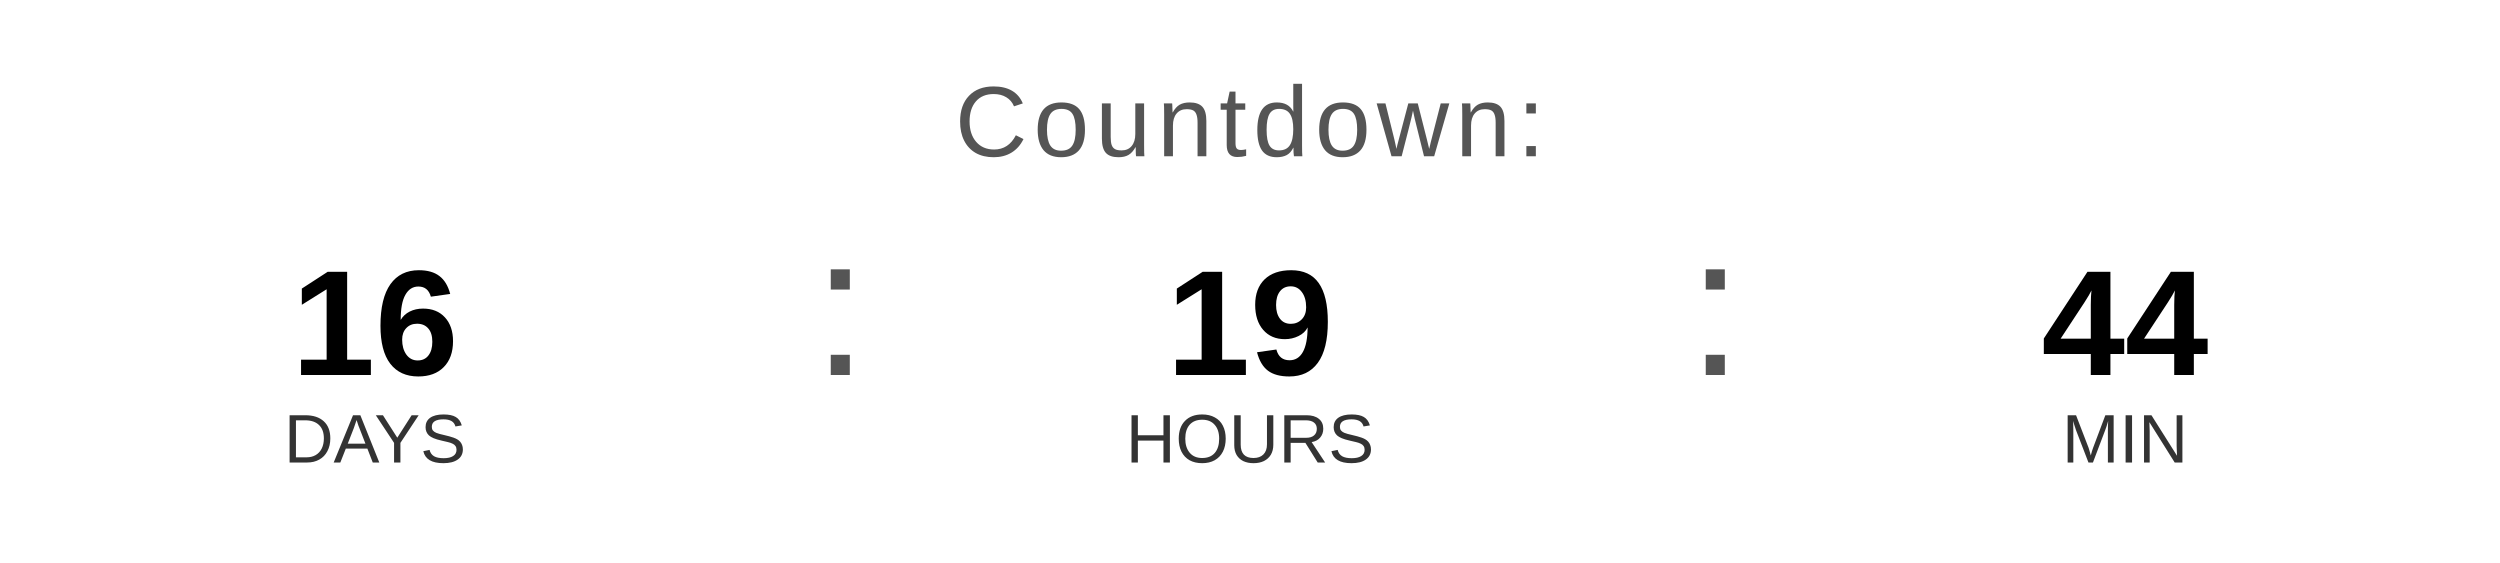
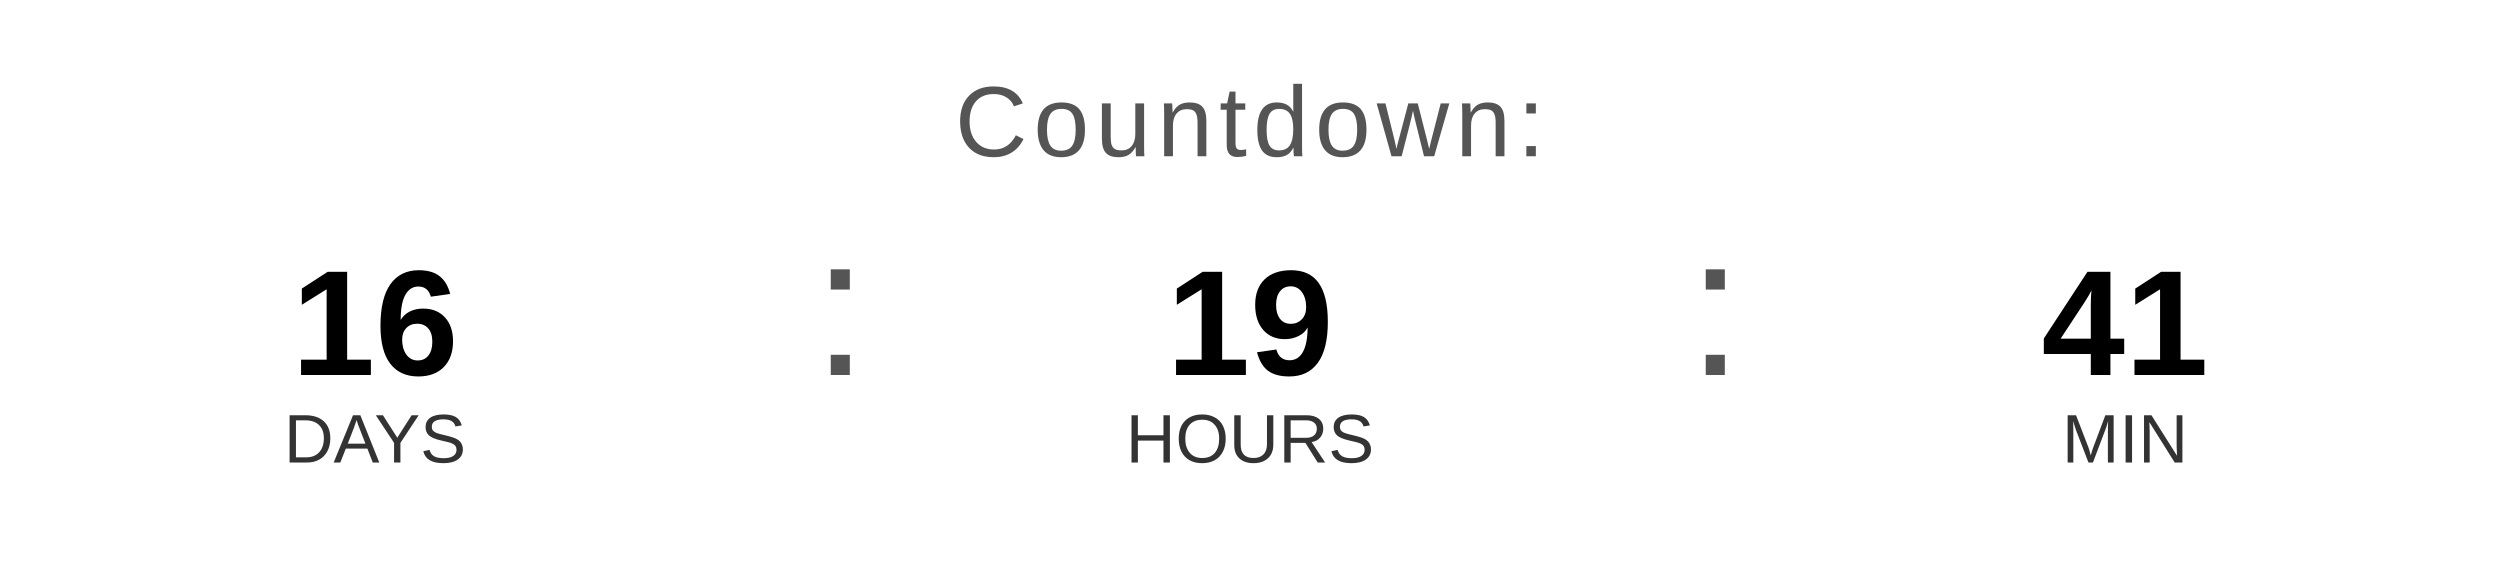
<svg xmlns="http://www.w3.org/2000/svg" width="400" height="90" viewBox="0 0 400 90">
  <text x="200" y="25" font-family="Arial, Helvetica, sans-serif" font-size="16" fill="#555555" text-anchor="middle" letter-spacing="1">
    Countdown:
  </text>
  <text x="60" y="60" font-family="Arial, Helvetica, sans-serif" font-size="24" font-weight="bold" fill="#000000" text-anchor="middle">16</text>
  <text x="60" y="74" font-family="Arial, Helvetica, sans-serif" font-size="11" fill="#333333" text-anchor="middle">DAYS</text>
  <text x="130" y="60" font-family="Arial, sans-serif" font-size="32" fill="#555555">:</text>
  <text x="200" y="60" font-family="Arial, Helvetica, sans-serif" font-size="24" font-weight="bold" fill="#000000" text-anchor="middle">19</text>
  <text x="200" y="74" font-family="Arial, Helvetica, sans-serif" font-size="11" fill="#333333" text-anchor="middle">HOURS</text>
  <text x="270" y="60" font-family="Arial, sans-serif" font-size="32" fill="#555555">:</text>
-   <text x="340" y="60" font-family="Arial, Helvetica, sans-serif" font-size="24" font-weight="bold" fill="#000000" text-anchor="middle">44</text>
+   <text x="340" y="60" font-family="Arial, Helvetica, sans-serif" font-size="24" font-weight="bold" fill="#000000" text-anchor="middle">41</text>
  <text x="340" y="74" font-family="Arial, Helvetica, sans-serif" font-size="11" fill="#333333" text-anchor="middle">MIN</text>
</svg>
